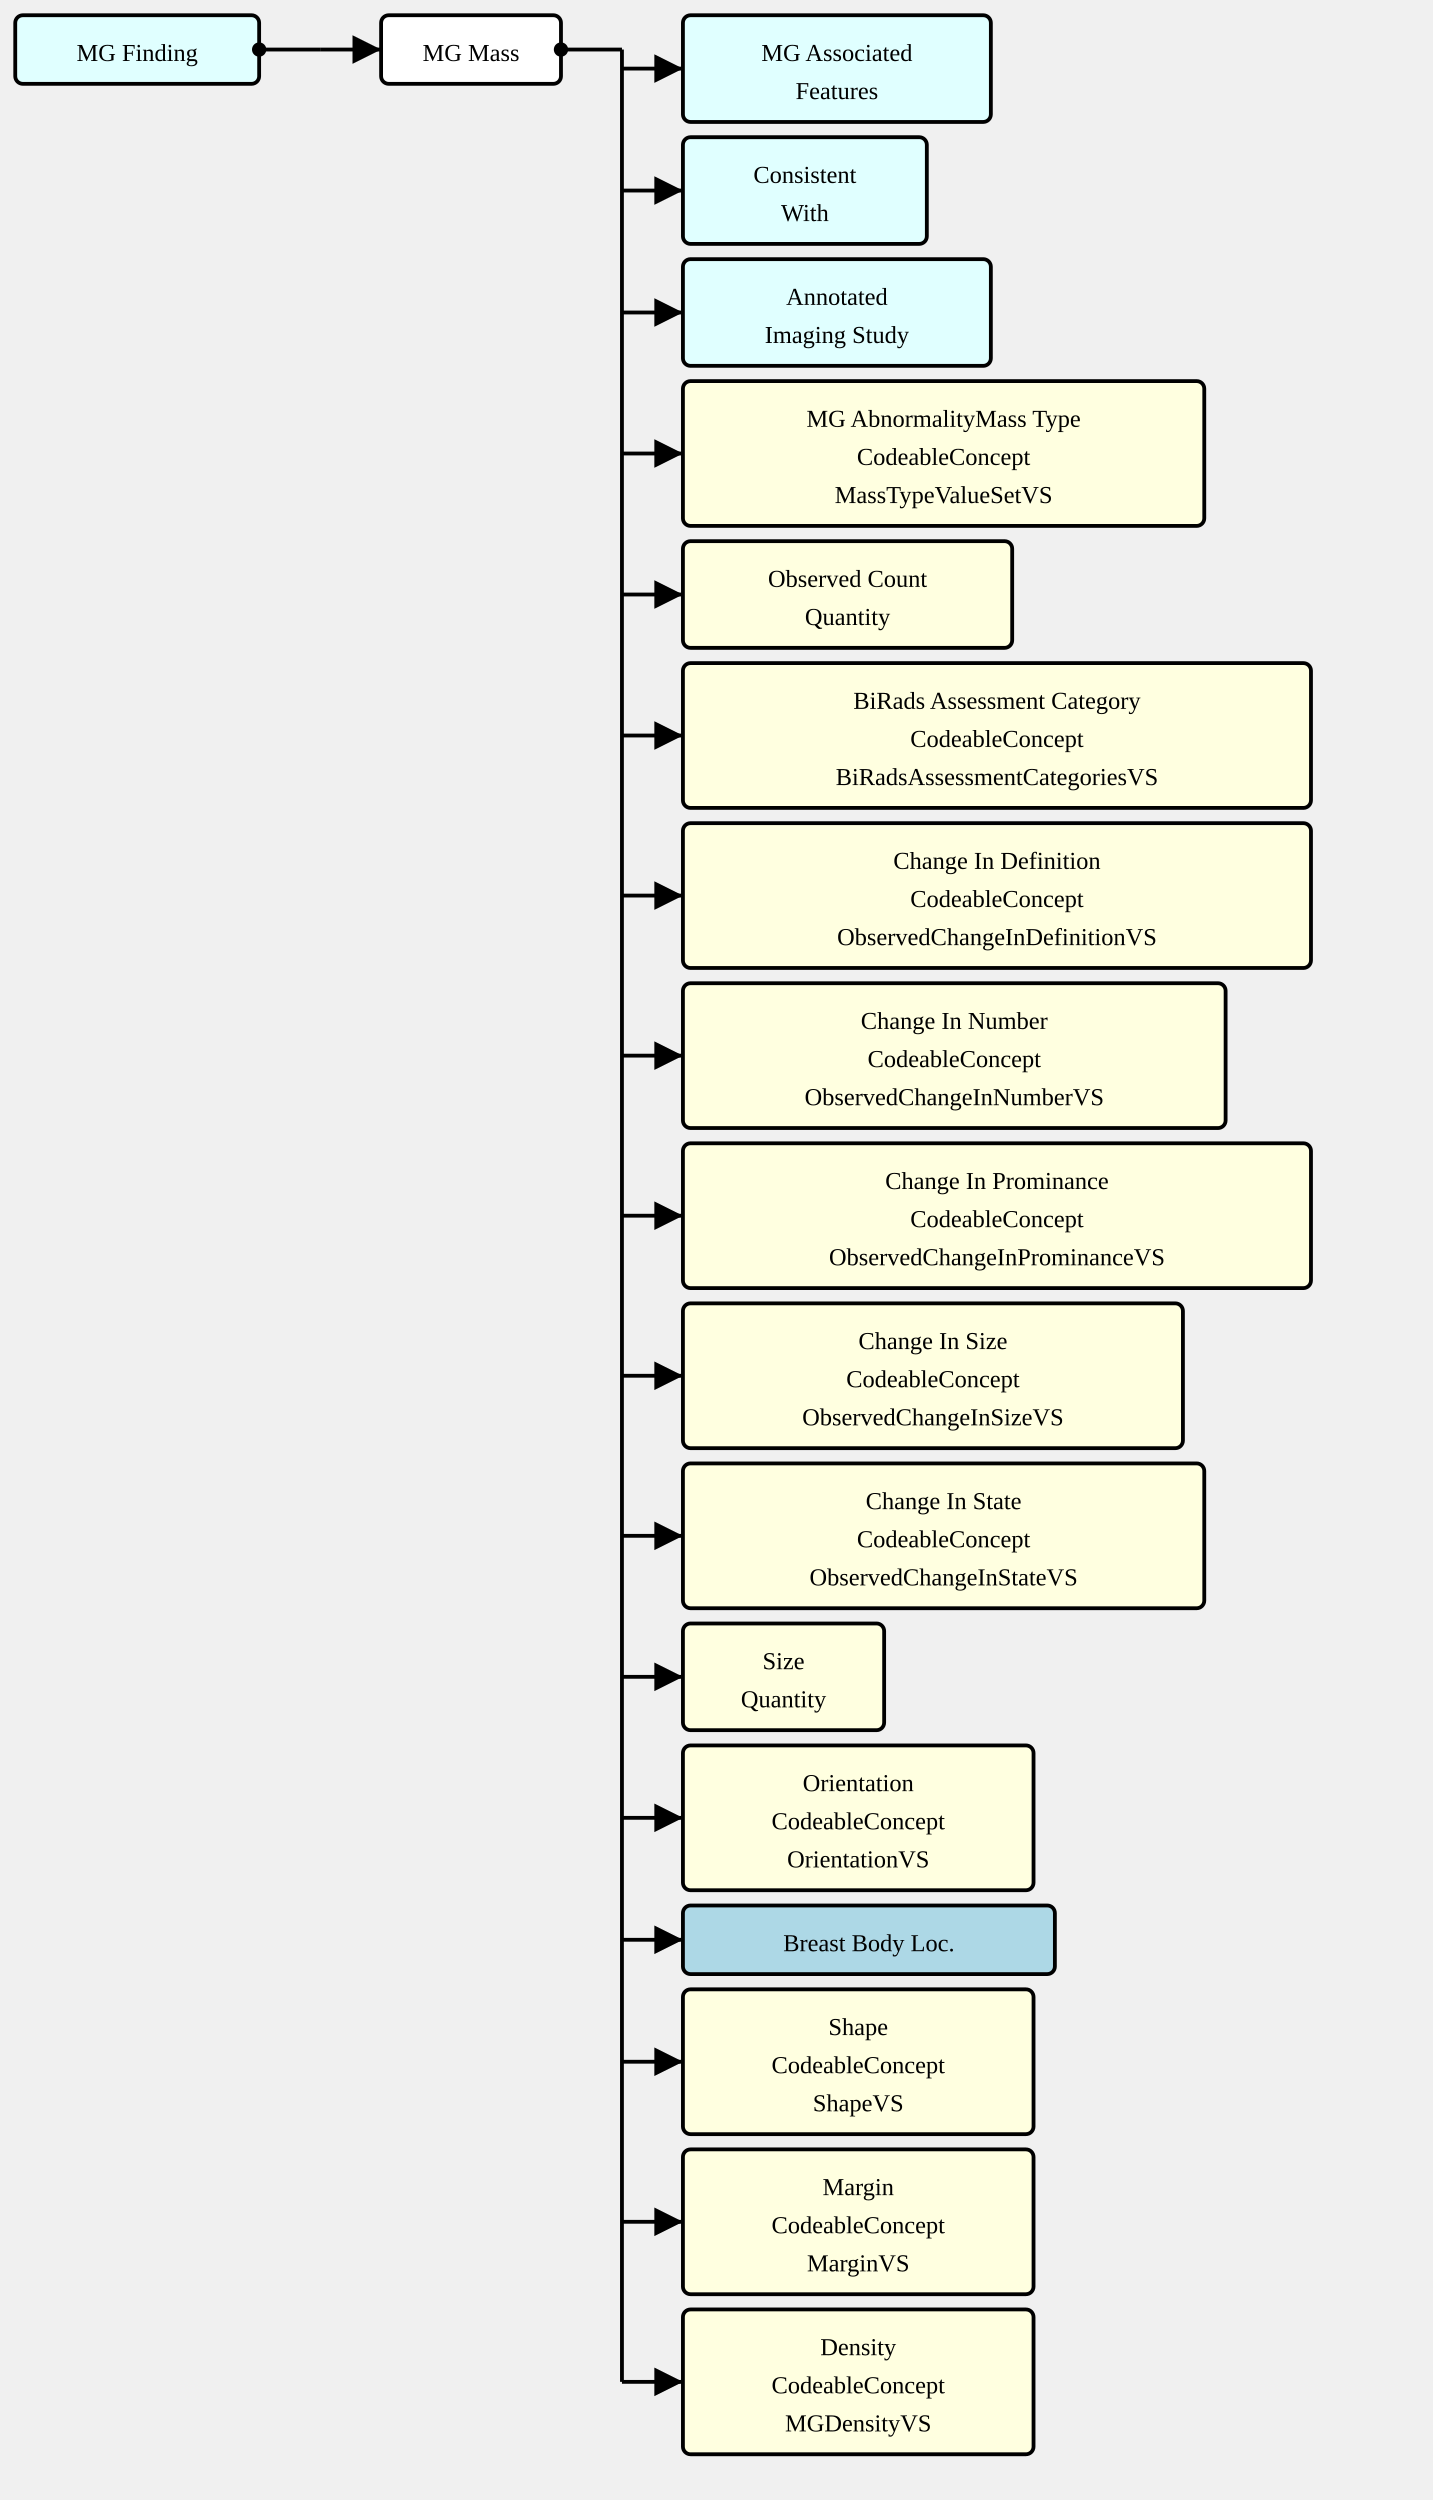
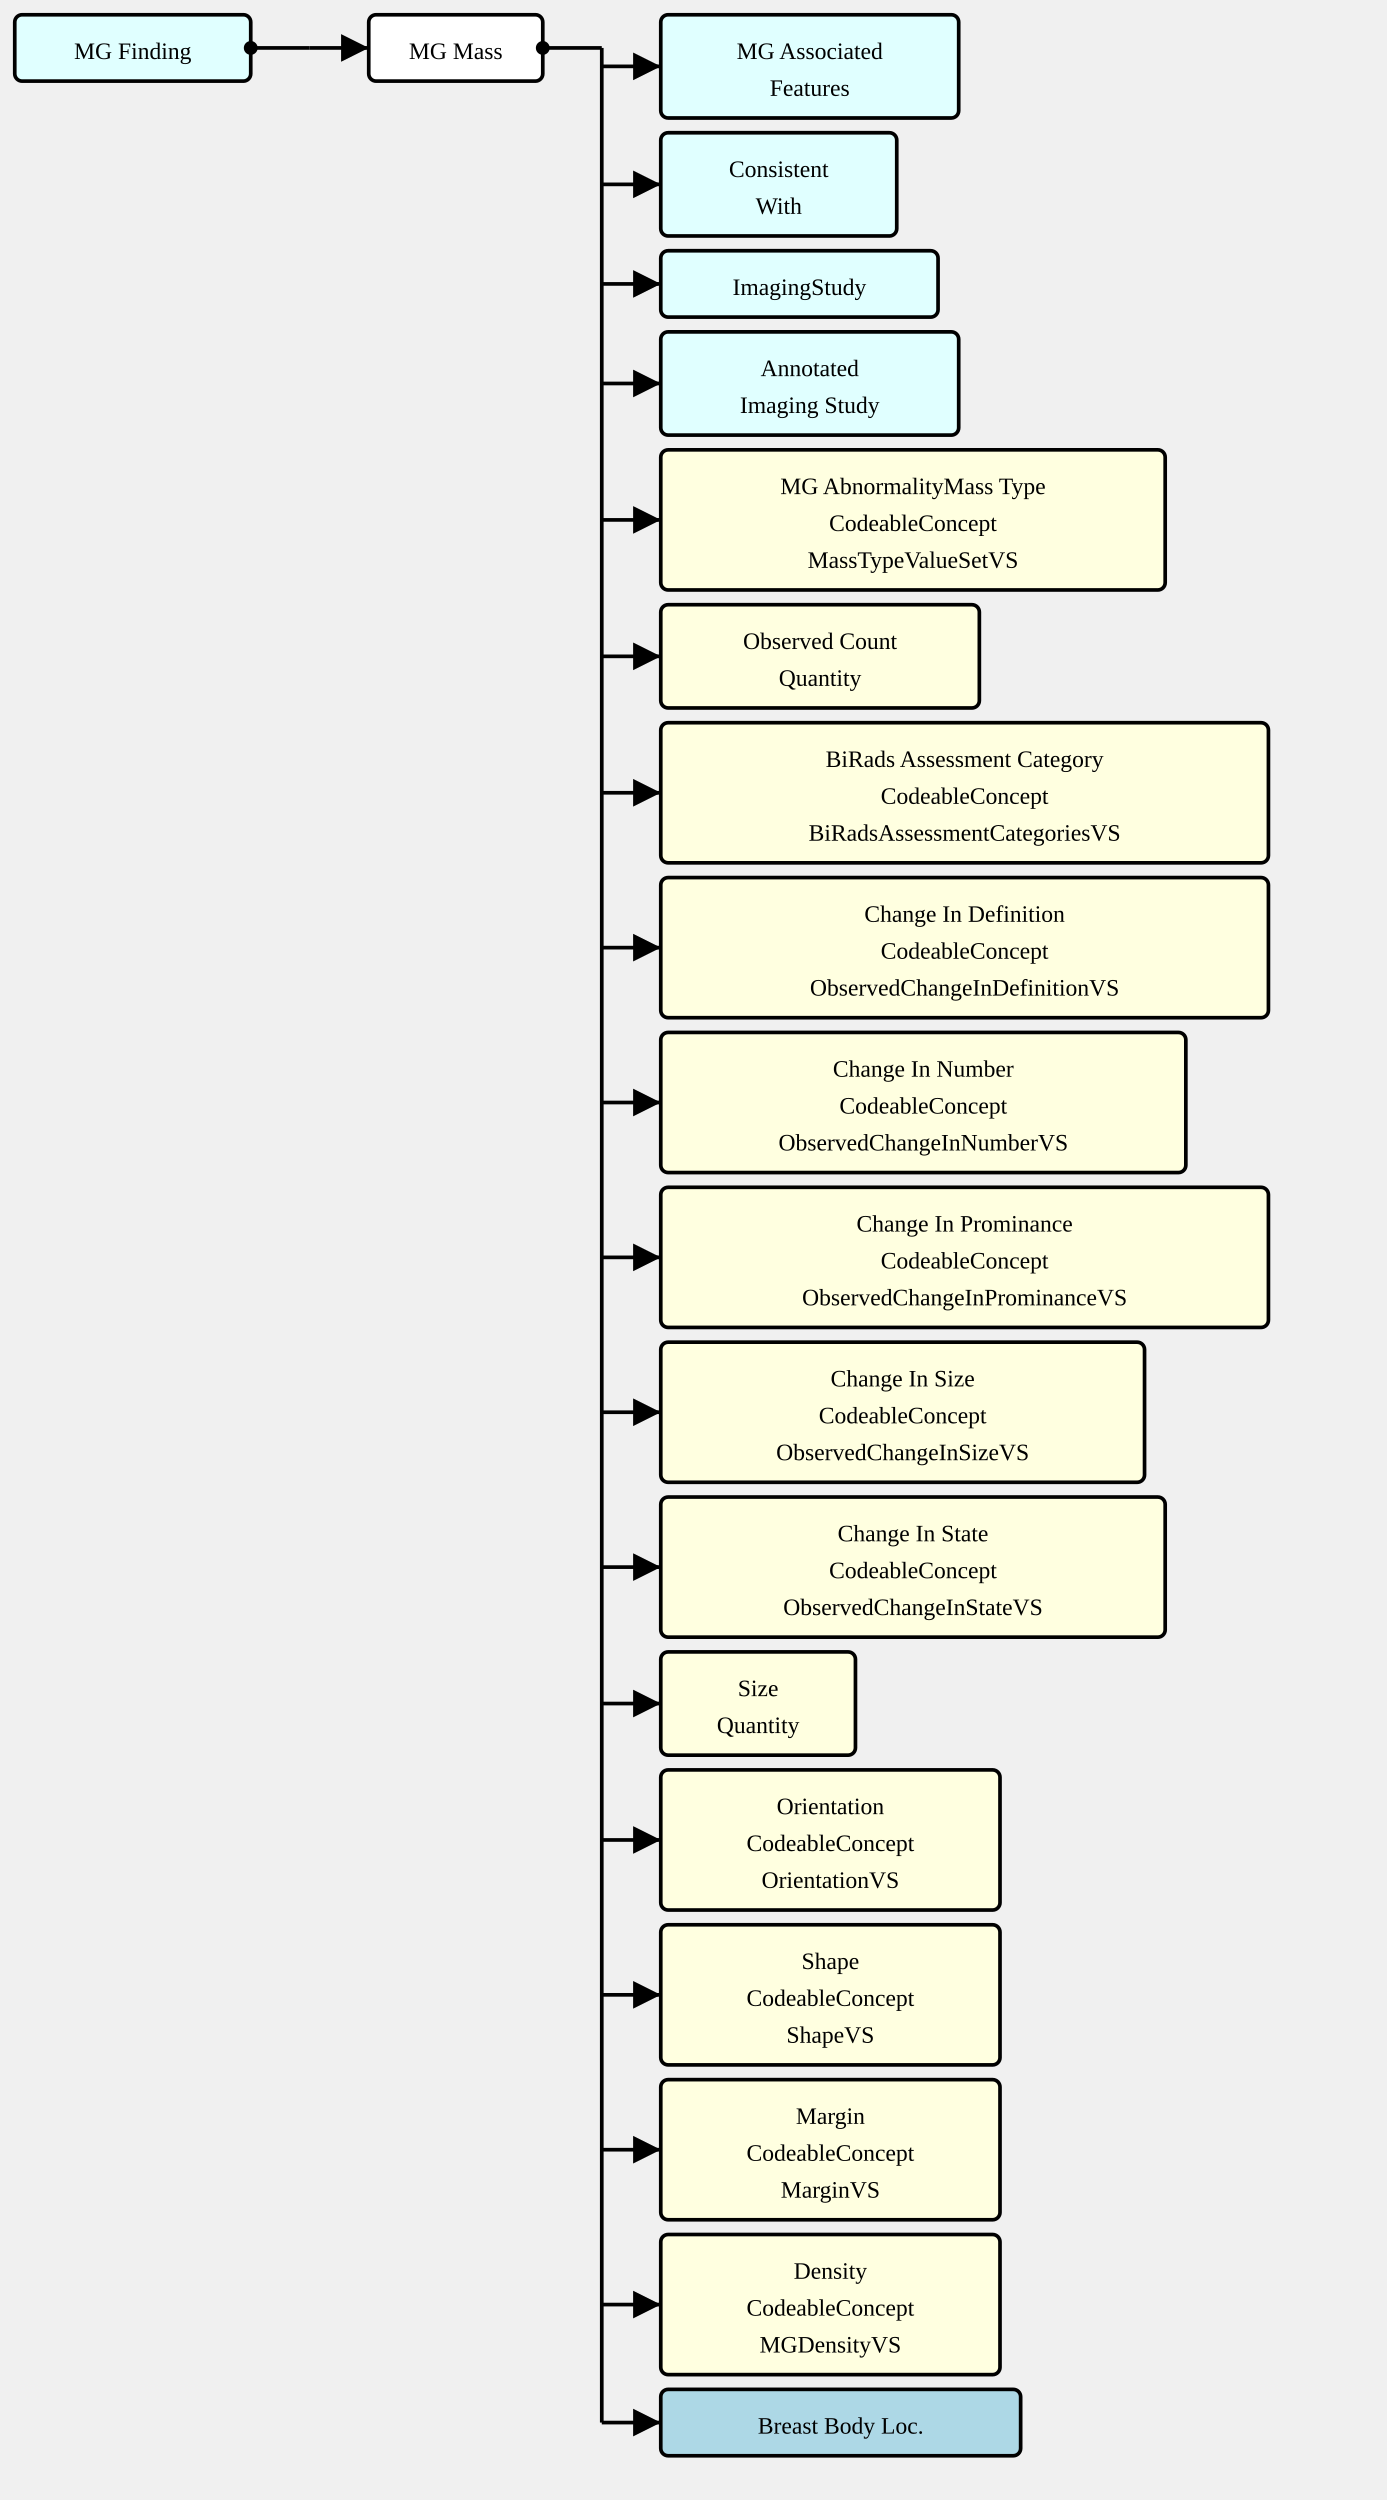
- <svg xmlns="http://www.w3.org/2000/svg" version="1.1" width="705" height="1230">
+ <svg xmlns="http://www.w3.org/2000/svg" version="1.1" width="705" height="1271.25">
  <defs>
    <marker id="arrowStart" markerWidth="3.75" markerHeight="3.75" markerUnits="px" refX="1.875" refY="1.875">
      <circle fill="Black" stroke-width="0" cx="1.875" cy="1.875" r="1.875" />
    </marker>
    <marker id="arrowEnd" markerWidth="7.5" markerHeight="7.5" markerUnits="px" refX="7.5" refY="3.75">
      <polygon fill="Black" stroke-width="0" points="0 0 7.5 3.75 0 7.5" />
    </marker>
  </defs>
  <g>
    <g transform="translate(7.5 7.5)">
      <rect fill="LightCyan" stroke="Black" stroke-width="1.875" x="0" y="0" width="120" height="33.75" rx="3.75" ry="3.75" />
      <a href="./StructureDefinition-MGFinding.html" target="_top">
        <text x="60" y="22.5" text-anchor="middle">MG Finding</text>
      </a>
    </g>
    <line stroke="Black" stroke-width="1.875" marker-end="url(#arrowEnd)" x1="157.5" y1="24.375" x2="187.5" y2="24.375" />
    <line stroke="Black" stroke-width="1.875" marker-start="url(#arrowStart)" x1="127.5" y1="24.375" x2="157.5" y2="24.375" />
    <line stroke="Black" stroke-width="1.875" x1="157.5" y1="24.375" x2="157.5" y2="24.375" />
  </g>
  <g>
    <g transform="translate(187.5 7.5)">
      <rect fill="White" stroke="Black" stroke-width="1.875" x="0" y="0" width="88.5" height="33.75" rx="3.75" ry="3.75" />
      <text x="44.25" y="22.5" text-anchor="middle">MG Mass</text>
    </g>
    <line stroke="Black" stroke-width="1.875" marker-end="url(#arrowEnd)" x1="306" y1="33.75" x2="336" y2="33.75" />
    <line stroke="Black" stroke-width="1.875" marker-end="url(#arrowEnd)" x1="306" y1="93.75" x2="336" y2="93.75" />
-     <line stroke="Black" stroke-width="1.875" marker-end="url(#arrowEnd)" x1="306" y1="153.75" x2="336" y2="153.75" />
-     <line stroke="Black" stroke-width="1.875" marker-end="url(#arrowEnd)" x1="306" y1="223.125" x2="336" y2="223.125" />
-     <line stroke="Black" stroke-width="1.875" marker-end="url(#arrowEnd)" x1="306" y1="292.5" x2="336" y2="292.5" />
-     <line stroke="Black" stroke-width="1.875" marker-end="url(#arrowEnd)" x1="306" y1="361.875" x2="336" y2="361.875" />
-     <line stroke="Black" stroke-width="1.875" marker-end="url(#arrowEnd)" x1="306" y1="440.625" x2="336" y2="440.625" />
-     <line stroke="Black" stroke-width="1.875" marker-end="url(#arrowEnd)" x1="306" y1="519.375" x2="336" y2="519.375" />
-     <line stroke="Black" stroke-width="1.875" marker-end="url(#arrowEnd)" x1="306" y1="598.125" x2="336" y2="598.125" />
-     <line stroke="Black" stroke-width="1.875" marker-end="url(#arrowEnd)" x1="306" y1="676.875" x2="336" y2="676.875" />
-     <line stroke="Black" stroke-width="1.875" marker-end="url(#arrowEnd)" x1="306" y1="755.625" x2="336" y2="755.625" />
-     <line stroke="Black" stroke-width="1.875" marker-end="url(#arrowEnd)" x1="306" y1="825" x2="336" y2="825" />
-     <line stroke="Black" stroke-width="1.875" marker-end="url(#arrowEnd)" x1="306" y1="894.375" x2="336" y2="894.375" />
-     <line stroke="Black" stroke-width="1.875" marker-end="url(#arrowEnd)" x1="306" y1="954.375" x2="336" y2="954.375" />
+     <line stroke="Black" stroke-width="1.875" marker-end="url(#arrowEnd)" x1="306" y1="144.375" x2="336" y2="144.375" />
+     <line stroke="Black" stroke-width="1.875" marker-end="url(#arrowEnd)" x1="306" y1="195" x2="336" y2="195" />
+     <line stroke="Black" stroke-width="1.875" marker-end="url(#arrowEnd)" x1="306" y1="264.375" x2="336" y2="264.375" />
+     <line stroke="Black" stroke-width="1.875" marker-end="url(#arrowEnd)" x1="306" y1="333.75" x2="336" y2="333.75" />
+     <line stroke="Black" stroke-width="1.875" marker-end="url(#arrowEnd)" x1="306" y1="403.125" x2="336" y2="403.125" />
+     <line stroke="Black" stroke-width="1.875" marker-end="url(#arrowEnd)" x1="306" y1="481.875" x2="336" y2="481.875" />
+     <line stroke="Black" stroke-width="1.875" marker-end="url(#arrowEnd)" x1="306" y1="560.625" x2="336" y2="560.625" />
+     <line stroke="Black" stroke-width="1.875" marker-end="url(#arrowEnd)" x1="306" y1="639.375" x2="336" y2="639.375" />
+     <line stroke="Black" stroke-width="1.875" marker-end="url(#arrowEnd)" x1="306" y1="718.125" x2="336" y2="718.125" />
+     <line stroke="Black" stroke-width="1.875" marker-end="url(#arrowEnd)" x1="306" y1="796.875" x2="336" y2="796.875" />
+     <line stroke="Black" stroke-width="1.875" marker-end="url(#arrowEnd)" x1="306" y1="866.25" x2="336" y2="866.25" />
+     <line stroke="Black" stroke-width="1.875" marker-end="url(#arrowEnd)" x1="306" y1="935.625" x2="336" y2="935.625" />
    <line stroke="Black" stroke-width="1.875" marker-end="url(#arrowEnd)" x1="306" y1="1014.375" x2="336" y2="1014.375" />
    <line stroke="Black" stroke-width="1.875" marker-end="url(#arrowEnd)" x1="306" y1="1093.125" x2="336" y2="1093.125" />
    <line stroke="Black" stroke-width="1.875" marker-end="url(#arrowEnd)" x1="306" y1="1171.875" x2="336" y2="1171.875" />
+     <line stroke="Black" stroke-width="1.875" marker-end="url(#arrowEnd)" x1="306" y1="1231.875" x2="336" y2="1231.875" />
    <line stroke="Black" stroke-width="1.875" marker-start="url(#arrowStart)" x1="276" y1="24.375" x2="306" y2="24.375" />
-     <line stroke="Black" stroke-width="1.875" x1="306" y1="24.375" x2="306" y2="1171.875" />
+     <line stroke="Black" stroke-width="1.875" x1="306" y1="24.375" x2="306" y2="1231.875" />
  </g>
  <g>
    <g transform="translate(336 7.5)">
      <rect fill="LightCyan" stroke="Black" stroke-width="1.875" x="0" y="0" width="151.5" height="52.5" rx="3.75" ry="3.75" />
      <a href="./StructureDefinition-MGAssociatedFeatures.html" target="_top">
        <text x="75.75" y="22.5" text-anchor="middle">MG Associated</text>
      </a>
      <a href="./StructureDefinition-MGAssociatedFeatures.html" target="_top">
        <text x="75.75" y="41.25" text-anchor="middle">Features</text>
      </a>
    </g>
    <g transform="translate(336 67.5)">
      <rect fill="LightCyan" stroke="Black" stroke-width="1.875" x="0" y="0" width="120" height="52.5" rx="3.75" ry="3.75" />
      <a href="./StructureDefinition-ConsistentWith.html" target="_top">
        <text x="60" y="22.5" text-anchor="middle">Consistent</text>
      </a>
      <a href="./StructureDefinition-ConsistentWith.html" target="_top">
        <text x="60" y="41.25" text-anchor="middle">With</text>
      </a>
    </g>
    <g transform="translate(336 127.5)">
+       <rect fill="LightCyan" stroke="Black" stroke-width="1.875" x="0" y="0" width="141" height="33.75" rx="3.75" ry="3.75" />
+       <a href="./StructureDefinition-ImagingStudy.html" target="_top">
+         <text x="70.5" y="22.5" text-anchor="middle">ImagingStudy</text>
+       </a>
+     </g>
+     <g transform="translate(336 168.75)">
      <rect fill="LightCyan" stroke="Black" stroke-width="1.875" x="0" y="0" width="151.5" height="52.5" rx="3.75" ry="3.75" />
      <a href="./StructureDefinition-AimAnnotatedImagingStudy.html" target="_top">
        <text x="75.75" y="22.5" text-anchor="middle">Annotated</text>
      </a>
      <a href="./StructureDefinition-AimAnnotatedImagingStudy.html" target="_top">
        <text x="75.75" y="41.25" text-anchor="middle">Imaging Study</text>
      </a>
    </g>
-     <g transform="translate(336 187.5)">
+     <g transform="translate(336 228.75)">
      <rect fill="LightYellow" stroke="Black" stroke-width="1.875" x="0" y="0" width="256.5" height="71.25" rx="3.75" ry="3.75" />
      <text x="128.25" y="22.5" text-anchor="middle">MG AbnormalityMass Type</text>
      <text x="128.25" y="41.25" text-anchor="middle">CodeableConcept</text>
      <a href="./ValueSet-MassTypeValueSetVS.html" target="_top">
        <text x="128.25" y="60" text-anchor="middle">MassTypeValueSetVS</text>
      </a>
    </g>
-     <g transform="translate(336 266.25)">
+     <g transform="translate(336 307.5)">
      <rect fill="LightYellow" stroke="Black" stroke-width="1.875" x="0" y="0" width="162" height="52.5" rx="3.75" ry="3.75" />
      <text x="81" y="22.5" text-anchor="middle">Observed Count</text>
      <text x="81" y="41.25" text-anchor="middle">Quantity</text>
    </g>
-     <g transform="translate(336 326.25)">
+     <g transform="translate(336 367.5)">
      <rect fill="LightYellow" stroke="Black" stroke-width="1.875" x="0" y="0" width="309" height="71.25" rx="3.75" ry="3.75" />
      <text x="154.5" y="22.5" text-anchor="middle">BiRads Assessment Category</text>
      <text x="154.5" y="41.25" text-anchor="middle">CodeableConcept</text>
      <a href="./ValueSet-BiRadsAssessmentCategoriesVS.html" target="_top">
        <text x="154.5" y="60" text-anchor="middle">BiRadsAssessmentCategoriesVS</text>
      </a>
    </g>
-     <g transform="translate(336 405)">
+     <g transform="translate(336 446.25)">
      <rect fill="LightYellow" stroke="Black" stroke-width="1.875" x="0" y="0" width="309" height="71.25" rx="3.75" ry="3.75" />
      <text x="154.5" y="22.5" text-anchor="middle">Change In Definition</text>
      <text x="154.5" y="41.25" text-anchor="middle">CodeableConcept</text>
      <a href="./ValueSet-ObservedChangeInDefinitionVS.html" target="_top">
        <text x="154.5" y="60" text-anchor="middle">ObservedChangeInDefinitionVS</text>
      </a>
    </g>
-     <g transform="translate(336 483.75)">
+     <g transform="translate(336 525)">
      <rect fill="LightYellow" stroke="Black" stroke-width="1.875" x="0" y="0" width="267" height="71.25" rx="3.75" ry="3.75" />
      <text x="133.5" y="22.5" text-anchor="middle">Change In Number</text>
      <text x="133.5" y="41.25" text-anchor="middle">CodeableConcept</text>
      <a href="./ValueSet-ObservedChangeInNumberVS.html" target="_top">
        <text x="133.5" y="60" text-anchor="middle">ObservedChangeInNumberVS</text>
      </a>
    </g>
-     <g transform="translate(336 562.5)">
+     <g transform="translate(336 603.75)">
      <rect fill="LightYellow" stroke="Black" stroke-width="1.875" x="0" y="0" width="309" height="71.25" rx="3.75" ry="3.75" />
      <text x="154.5" y="22.5" text-anchor="middle">Change In Prominance</text>
      <text x="154.5" y="41.25" text-anchor="middle">CodeableConcept</text>
      <a href="./ValueSet-ObservedChangeInProminanceVS.html" target="_top">
        <text x="154.5" y="60" text-anchor="middle">ObservedChangeInProminanceVS</text>
      </a>
    </g>
-     <g transform="translate(336 641.25)">
+     <g transform="translate(336 682.5)">
      <rect fill="LightYellow" stroke="Black" stroke-width="1.875" x="0" y="0" width="246" height="71.25" rx="3.75" ry="3.75" />
      <text x="123" y="22.5" text-anchor="middle">Change In Size</text>
      <text x="123" y="41.25" text-anchor="middle">CodeableConcept</text>
      <a href="./ValueSet-ObservedChangeInSizeVS.html" target="_top">
        <text x="123" y="60" text-anchor="middle">ObservedChangeInSizeVS</text>
      </a>
    </g>
-     <g transform="translate(336 720)">
+     <g transform="translate(336 761.25)">
      <rect fill="LightYellow" stroke="Black" stroke-width="1.875" x="0" y="0" width="256.5" height="71.25" rx="3.75" ry="3.75" />
      <text x="128.25" y="22.5" text-anchor="middle">Change In State</text>
      <text x="128.25" y="41.25" text-anchor="middle">CodeableConcept</text>
      <a href="./ValueSet-ObservedChangeInStateVS.html" target="_top">
        <text x="128.25" y="60" text-anchor="middle">ObservedChangeInStateVS</text>
      </a>
    </g>
-     <g transform="translate(336 798.75)">
+     <g transform="translate(336 840)">
      <rect fill="LightYellow" stroke="Black" stroke-width="1.875" x="0" y="0" width="99" height="52.5" rx="3.75" ry="3.75" />
      <text x="49.5" y="22.5" text-anchor="middle">Size</text>
      <text x="49.5" y="41.25" text-anchor="middle">Quantity</text>
    </g>
-     <g transform="translate(336 858.75)">
+     <g transform="translate(336 900)">
      <rect fill="LightYellow" stroke="Black" stroke-width="1.875" x="0" y="0" width="172.5" height="71.25" rx="3.75" ry="3.75" />
      <text x="86.25" y="22.5" text-anchor="middle">Orientation</text>
      <text x="86.25" y="41.25" text-anchor="middle">CodeableConcept</text>
      <a href="./ValueSet-OrientationVS.html" target="_top">
        <text x="86.25" y="60" text-anchor="middle">OrientationVS</text>
-       </a>
-     </g>
-     <g transform="translate(336 937.5)">
-       <rect fill="LightBlue" stroke="Black" stroke-width="1.875" x="0" y="0" width="183" height="33.75" rx="3.75" ry="3.75" />
-       <a href="./StructureDefinition-BreastBodyLocationExtension.html" target="_top">
-         <text x="91.5" y="22.5" text-anchor="middle">Breast Body Loc.</text>
      </a>
    </g>
    <g transform="translate(336 978.75)">
      <rect fill="LightYellow" stroke="Black" stroke-width="1.875" x="0" y="0" width="172.5" height="71.25" rx="3.75" ry="3.75" />
      <text x="86.25" y="22.5" text-anchor="middle">Shape</text>
      <text x="86.25" y="41.25" text-anchor="middle">CodeableConcept</text>
      <a href="./ValueSet-ShapeVS.html" target="_top">
        <text x="86.25" y="60" text-anchor="middle">ShapeVS</text>
      </a>
    </g>
    <g transform="translate(336 1057.5)">
      <rect fill="LightYellow" stroke="Black" stroke-width="1.875" x="0" y="0" width="172.5" height="71.25" rx="3.75" ry="3.75" />
      <text x="86.25" y="22.5" text-anchor="middle">Margin</text>
      <text x="86.25" y="41.25" text-anchor="middle">CodeableConcept</text>
      <a href="./ValueSet-MarginVS.html" target="_top">
        <text x="86.25" y="60" text-anchor="middle">MarginVS</text>
      </a>
    </g>
    <g transform="translate(336 1136.25)">
      <rect fill="LightYellow" stroke="Black" stroke-width="1.875" x="0" y="0" width="172.5" height="71.25" rx="3.75" ry="3.75" />
      <text x="86.25" y="22.5" text-anchor="middle">Density</text>
      <text x="86.25" y="41.25" text-anchor="middle">CodeableConcept</text>
      <a href="./ValueSet-MGDensityVS.html" target="_top">
        <text x="86.25" y="60" text-anchor="middle">MGDensityVS</text>
      </a>
    </g>
+     <g transform="translate(336 1215)">
+       <rect fill="LightBlue" stroke="Black" stroke-width="1.875" x="0" y="0" width="183" height="33.75" rx="3.75" ry="3.75" />
+       <a href="./StructureDefinition-BreastBodyLocationExtension.html" target="_top">
+         <text x="91.5" y="22.5" text-anchor="middle">Breast Body Loc.</text>
+       </a>
+     </g>
  </g>
</svg>
